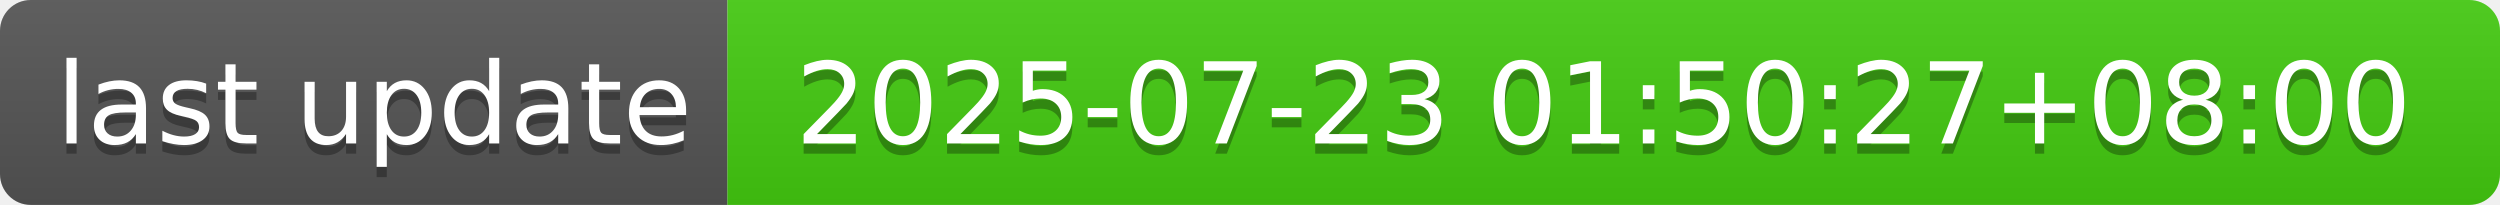
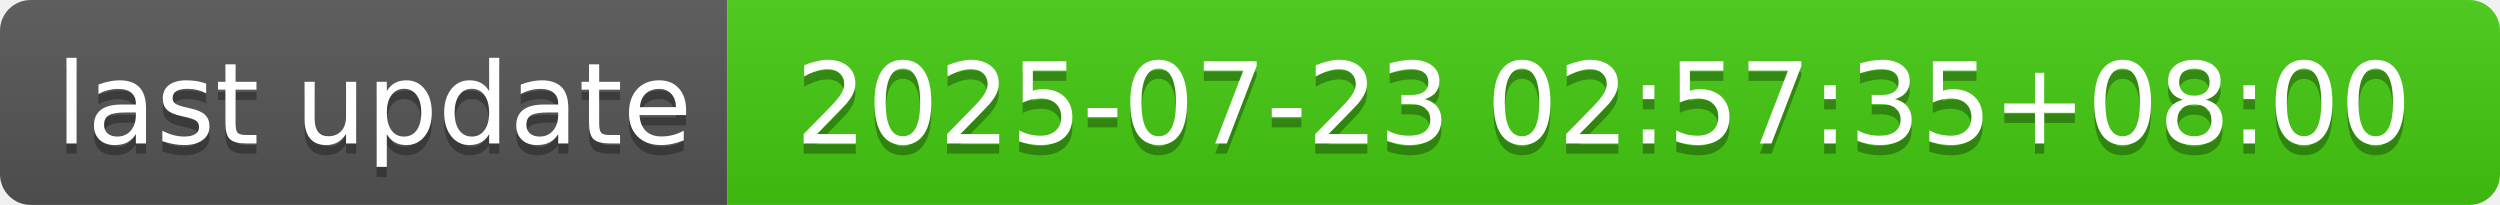
- <svg xmlns="http://www.w3.org/2000/svg" width="244" height="20" role="img" aria-label="last update: 2025-07-23 01:50:27+08:00">
+ <svg xmlns="http://www.w3.org/2000/svg" width="244" height="20" role="img" aria-label="last update: 2025-07-23 02:57:35+08:00">
  <linearGradient id="s" x2="0" y2="100%">
    <stop offset="0" stop-color="#bbb" stop-opacity=".1" />
    <stop offset="1" stop-opacity=".1" />
  </linearGradient>
  <clipPath id="r">
    <rect width="244" height="20" rx="3" fill="#fff" />
  </clipPath>
  <g clip-path="url(#r)">
    <rect width="71" height="20" fill="#555" />
    <rect x="71" width="173" height="20" fill="#4c1" />
    <rect width="244" height="20" fill="url(#s)" />
  </g>
  <g fill="#fff" text-anchor="middle" font-family="Verdana,Geneva,DejaVu Sans,sans-serif" text-rendering="geometricPrecision" font-size="110">
    <text aria-hidden="true" x="365" y="150" fill="#010101" fill-opacity=".3" transform="scale(.1)" textLength="610">last update</text>
    <text x="365" y="140" transform="scale(.1)" fill="#fff" textLength="610">last update</text>
-     <text aria-hidden="true" x="1565" y="150" fill="#010101" fill-opacity=".3" transform="scale(.1)" textLength="1630">2025-07-23 01:50:27+08:00</text>
-     <text x="1565" y="140" transform="scale(.1)" fill="#fff" textLength="1630">2025-07-23 01:50:27+08:00</text>
+     <text aria-hidden="true" x="1565" y="150" fill="#010101" fill-opacity=".3" transform="scale(.1)" textLength="1630">2025-07-23 02:57:35+08:00</text>
+     <text x="1565" y="140" transform="scale(.1)" fill="#fff" textLength="1630">2025-07-23 02:57:35+08:00</text>
  </g>
</svg>
